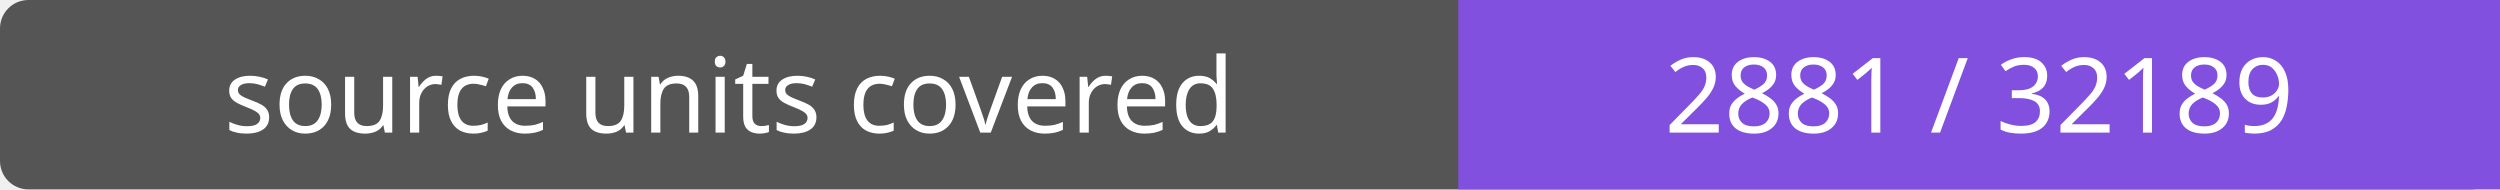
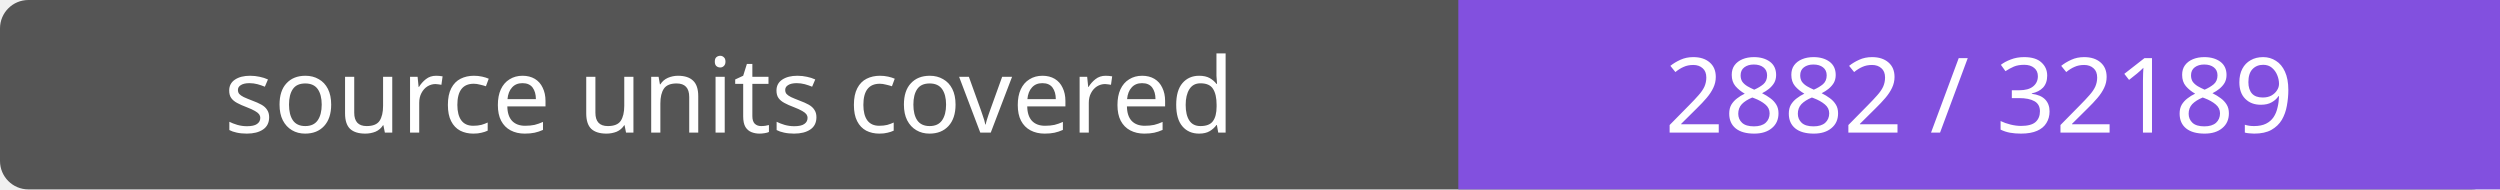
- <svg xmlns="http://www.w3.org/2000/svg" width="264" height="20" role="img" aria-label="source units covered: 2881 / 32189">
+ <svg xmlns="http://www.w3.org/2000/svg" width="264" height="20" role="img" aria-label="source units covered: 2882 / 32189">
  <rect width="264" height="20" rx="3" fill="#555" />
  <path fill="#8250df" d="M154 0h110v20H154z" />
  <g fill="#fff" text-anchor="middle" font-family="Verdana,sans-serif" font-size="11">
    <text x="77.0" y="14">source units covered</text>
-     <text x="209.0" y="14">2881 / 32189</text>
+     <text x="209.0" y="14">2882 / 32189</text>
  </g>
</svg>
